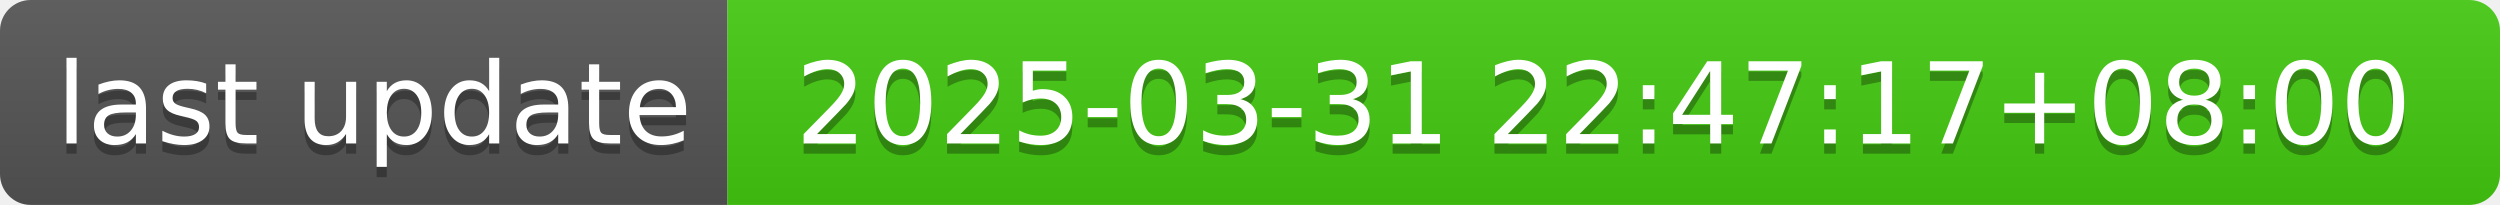
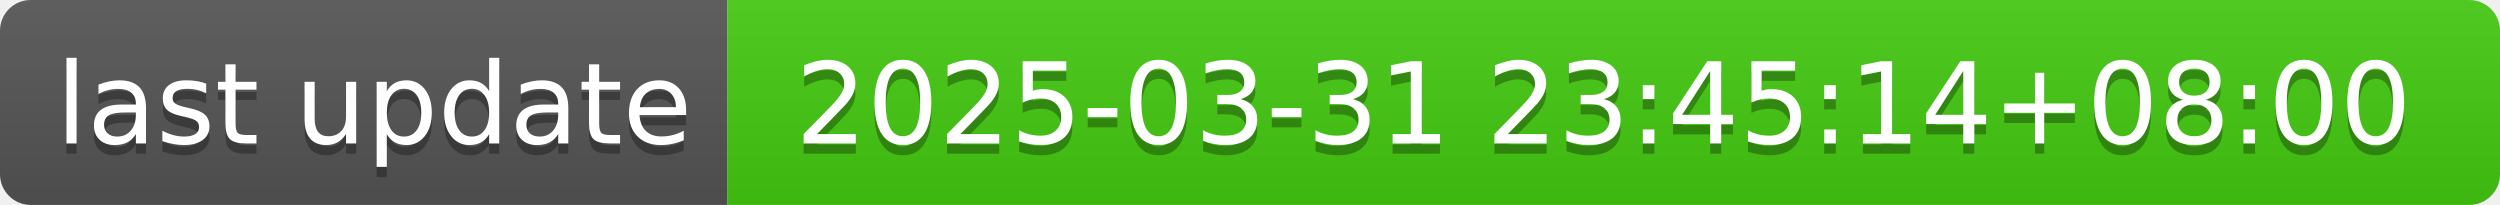
- <svg xmlns="http://www.w3.org/2000/svg" width="244" height="20" role="img" aria-label="last update: 2025-03-31 22:47:17+08:00">
+ <svg xmlns="http://www.w3.org/2000/svg" width="244" height="20" role="img" aria-label="last update: 2025-03-31 23:45:14+08:00">
  <linearGradient id="s" x2="0" y2="100%">
    <stop offset="0" stop-color="#bbb" stop-opacity=".1" />
    <stop offset="1" stop-opacity=".1" />
  </linearGradient>
  <clipPath id="r">
    <rect width="244" height="20" rx="3" fill="#fff" />
  </clipPath>
  <g clip-path="url(#r)">
    <rect width="71" height="20" fill="#555" />
    <rect x="71" width="173" height="20" fill="#4c1" />
    <rect width="244" height="20" fill="url(#s)" />
  </g>
  <g fill="#fff" text-anchor="middle" font-family="Verdana,Geneva,DejaVu Sans,sans-serif" text-rendering="geometricPrecision" font-size="110">
    <text aria-hidden="true" x="365" y="150" fill="#010101" fill-opacity=".3" transform="scale(.1)" textLength="610">last update</text>
    <text x="365" y="140" transform="scale(.1)" fill="#fff" textLength="610">last update</text>
-     <text aria-hidden="true" x="1565" y="150" fill="#010101" fill-opacity=".3" transform="scale(.1)" textLength="1630">2025-03-31 22:47:17+08:00</text>
-     <text x="1565" y="140" transform="scale(.1)" fill="#fff" textLength="1630">2025-03-31 22:47:17+08:00</text>
+     <text aria-hidden="true" x="1565" y="150" fill="#010101" fill-opacity=".3" transform="scale(.1)" textLength="1630">2025-03-31 23:45:14+08:00</text>
+     <text x="1565" y="140" transform="scale(.1)" fill="#fff" textLength="1630">2025-03-31 23:45:14+08:00</text>
  </g>
</svg>
